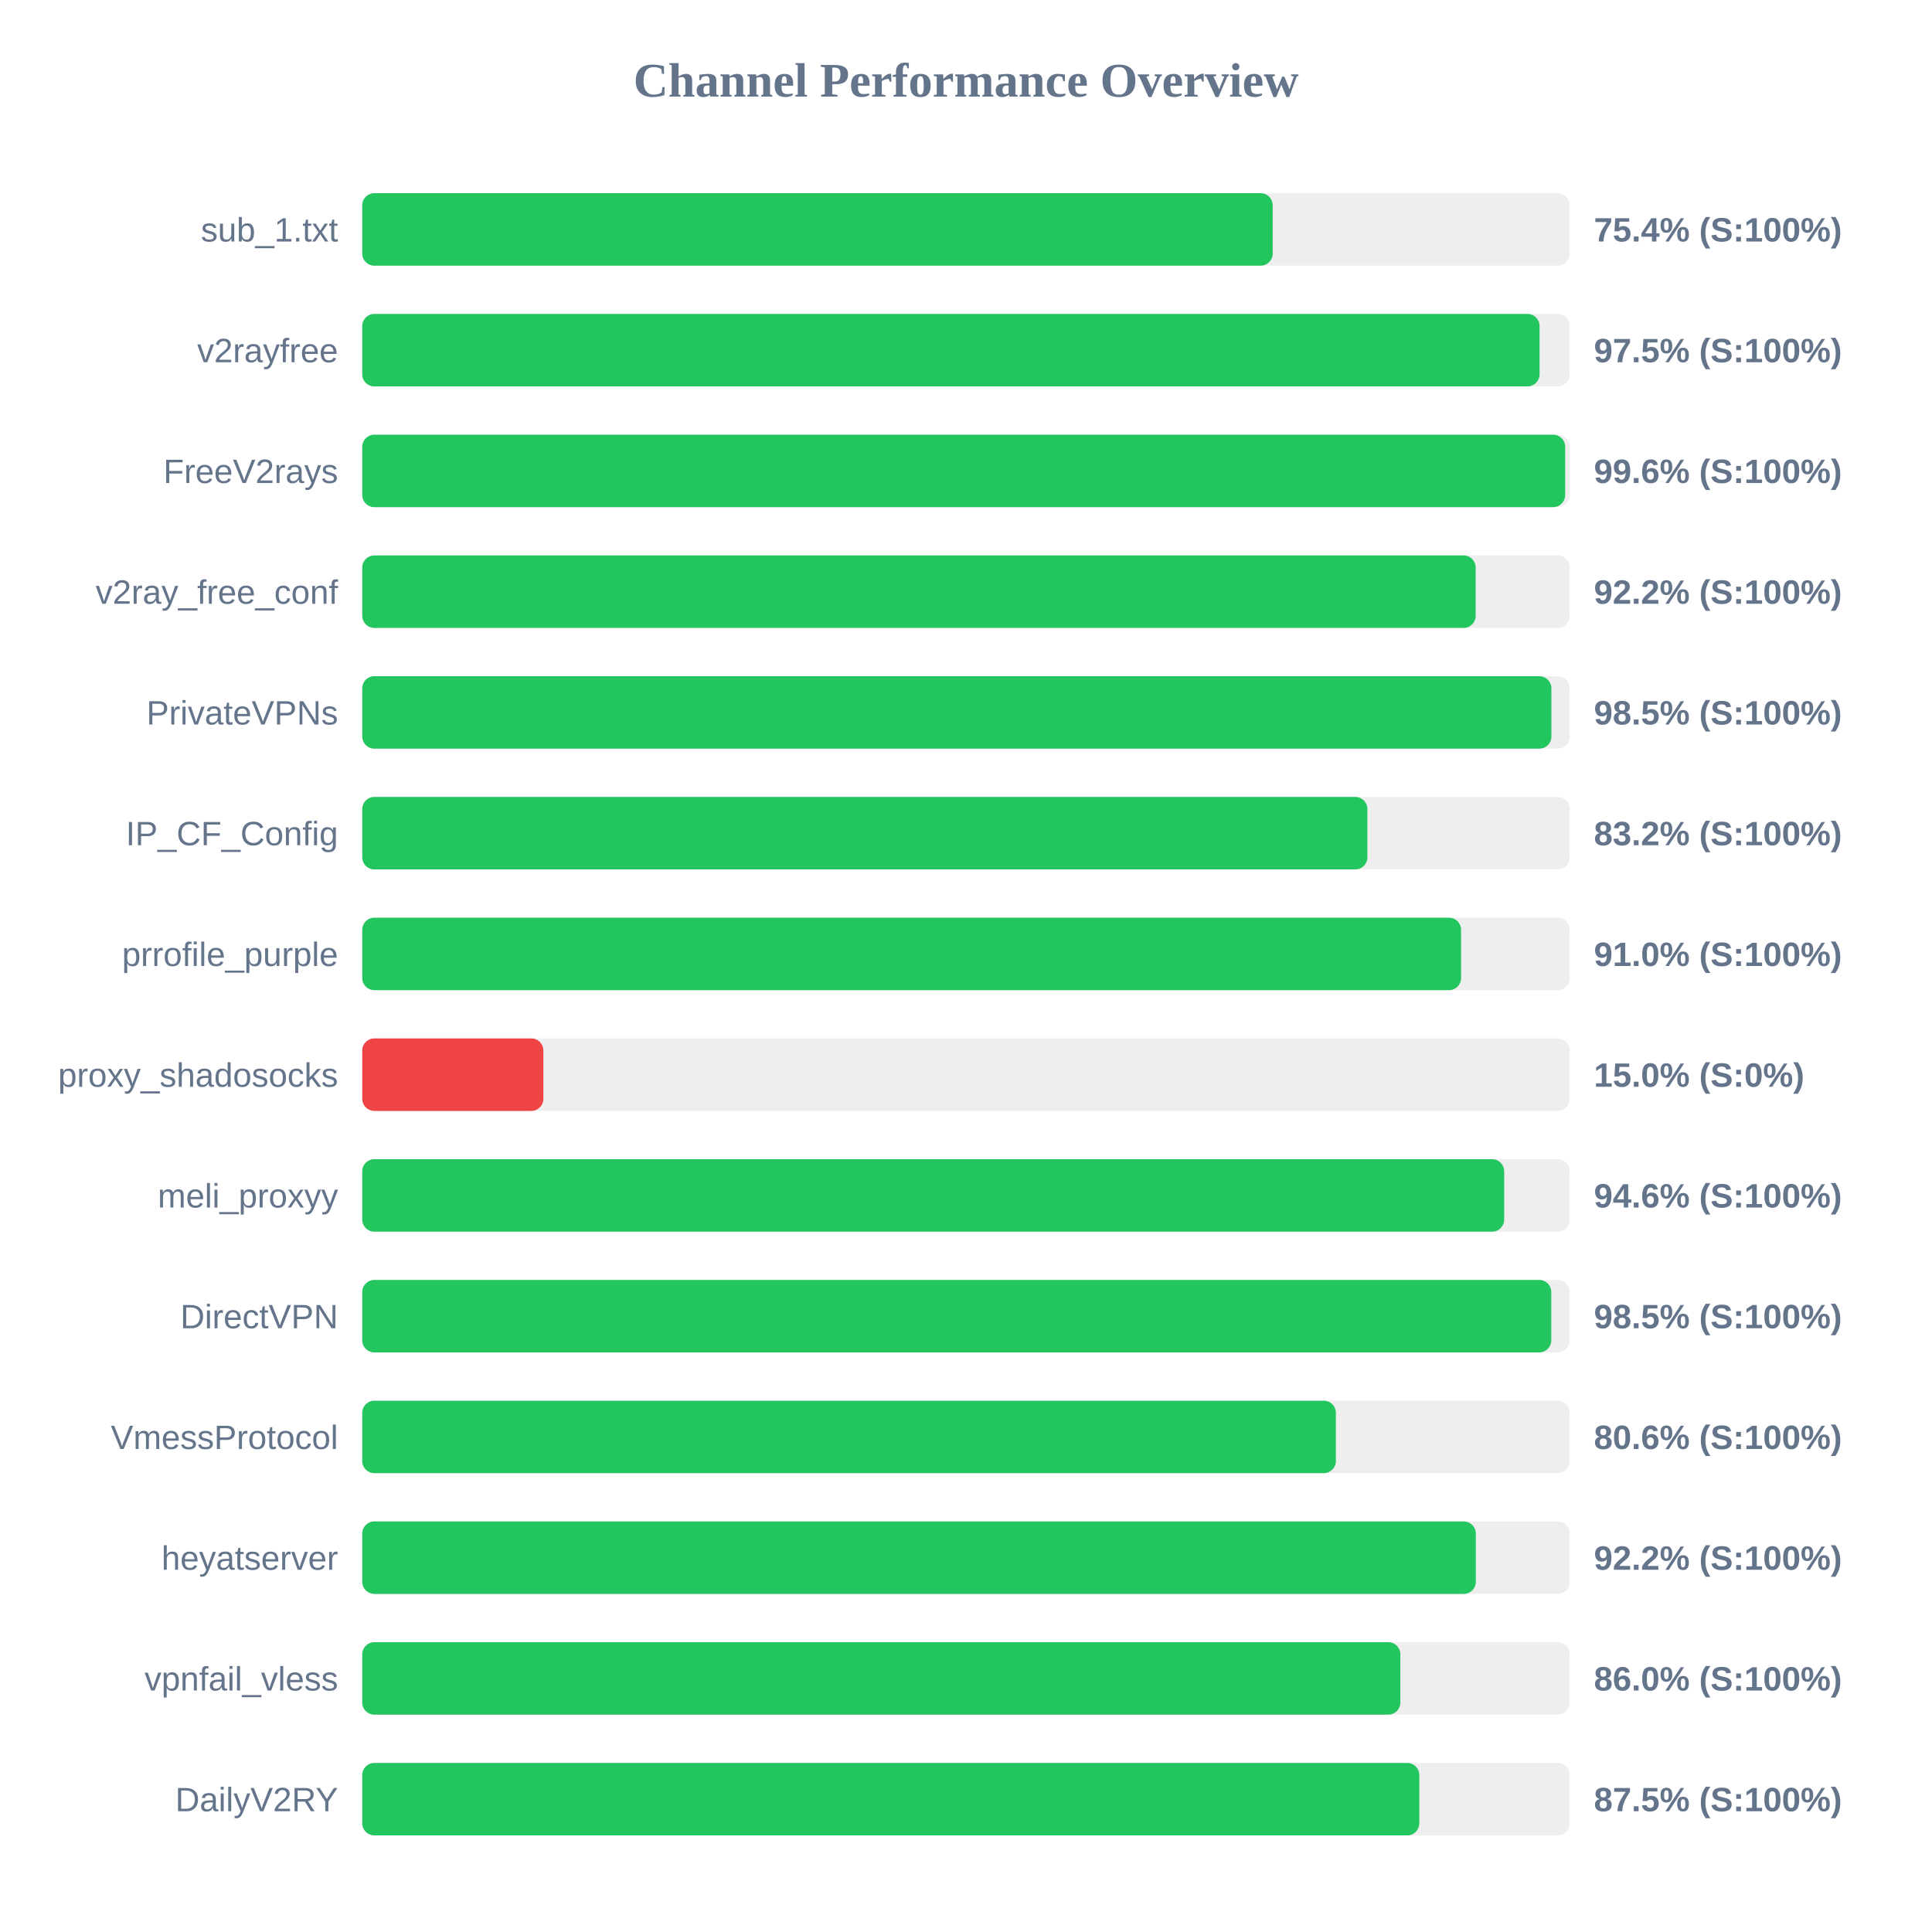
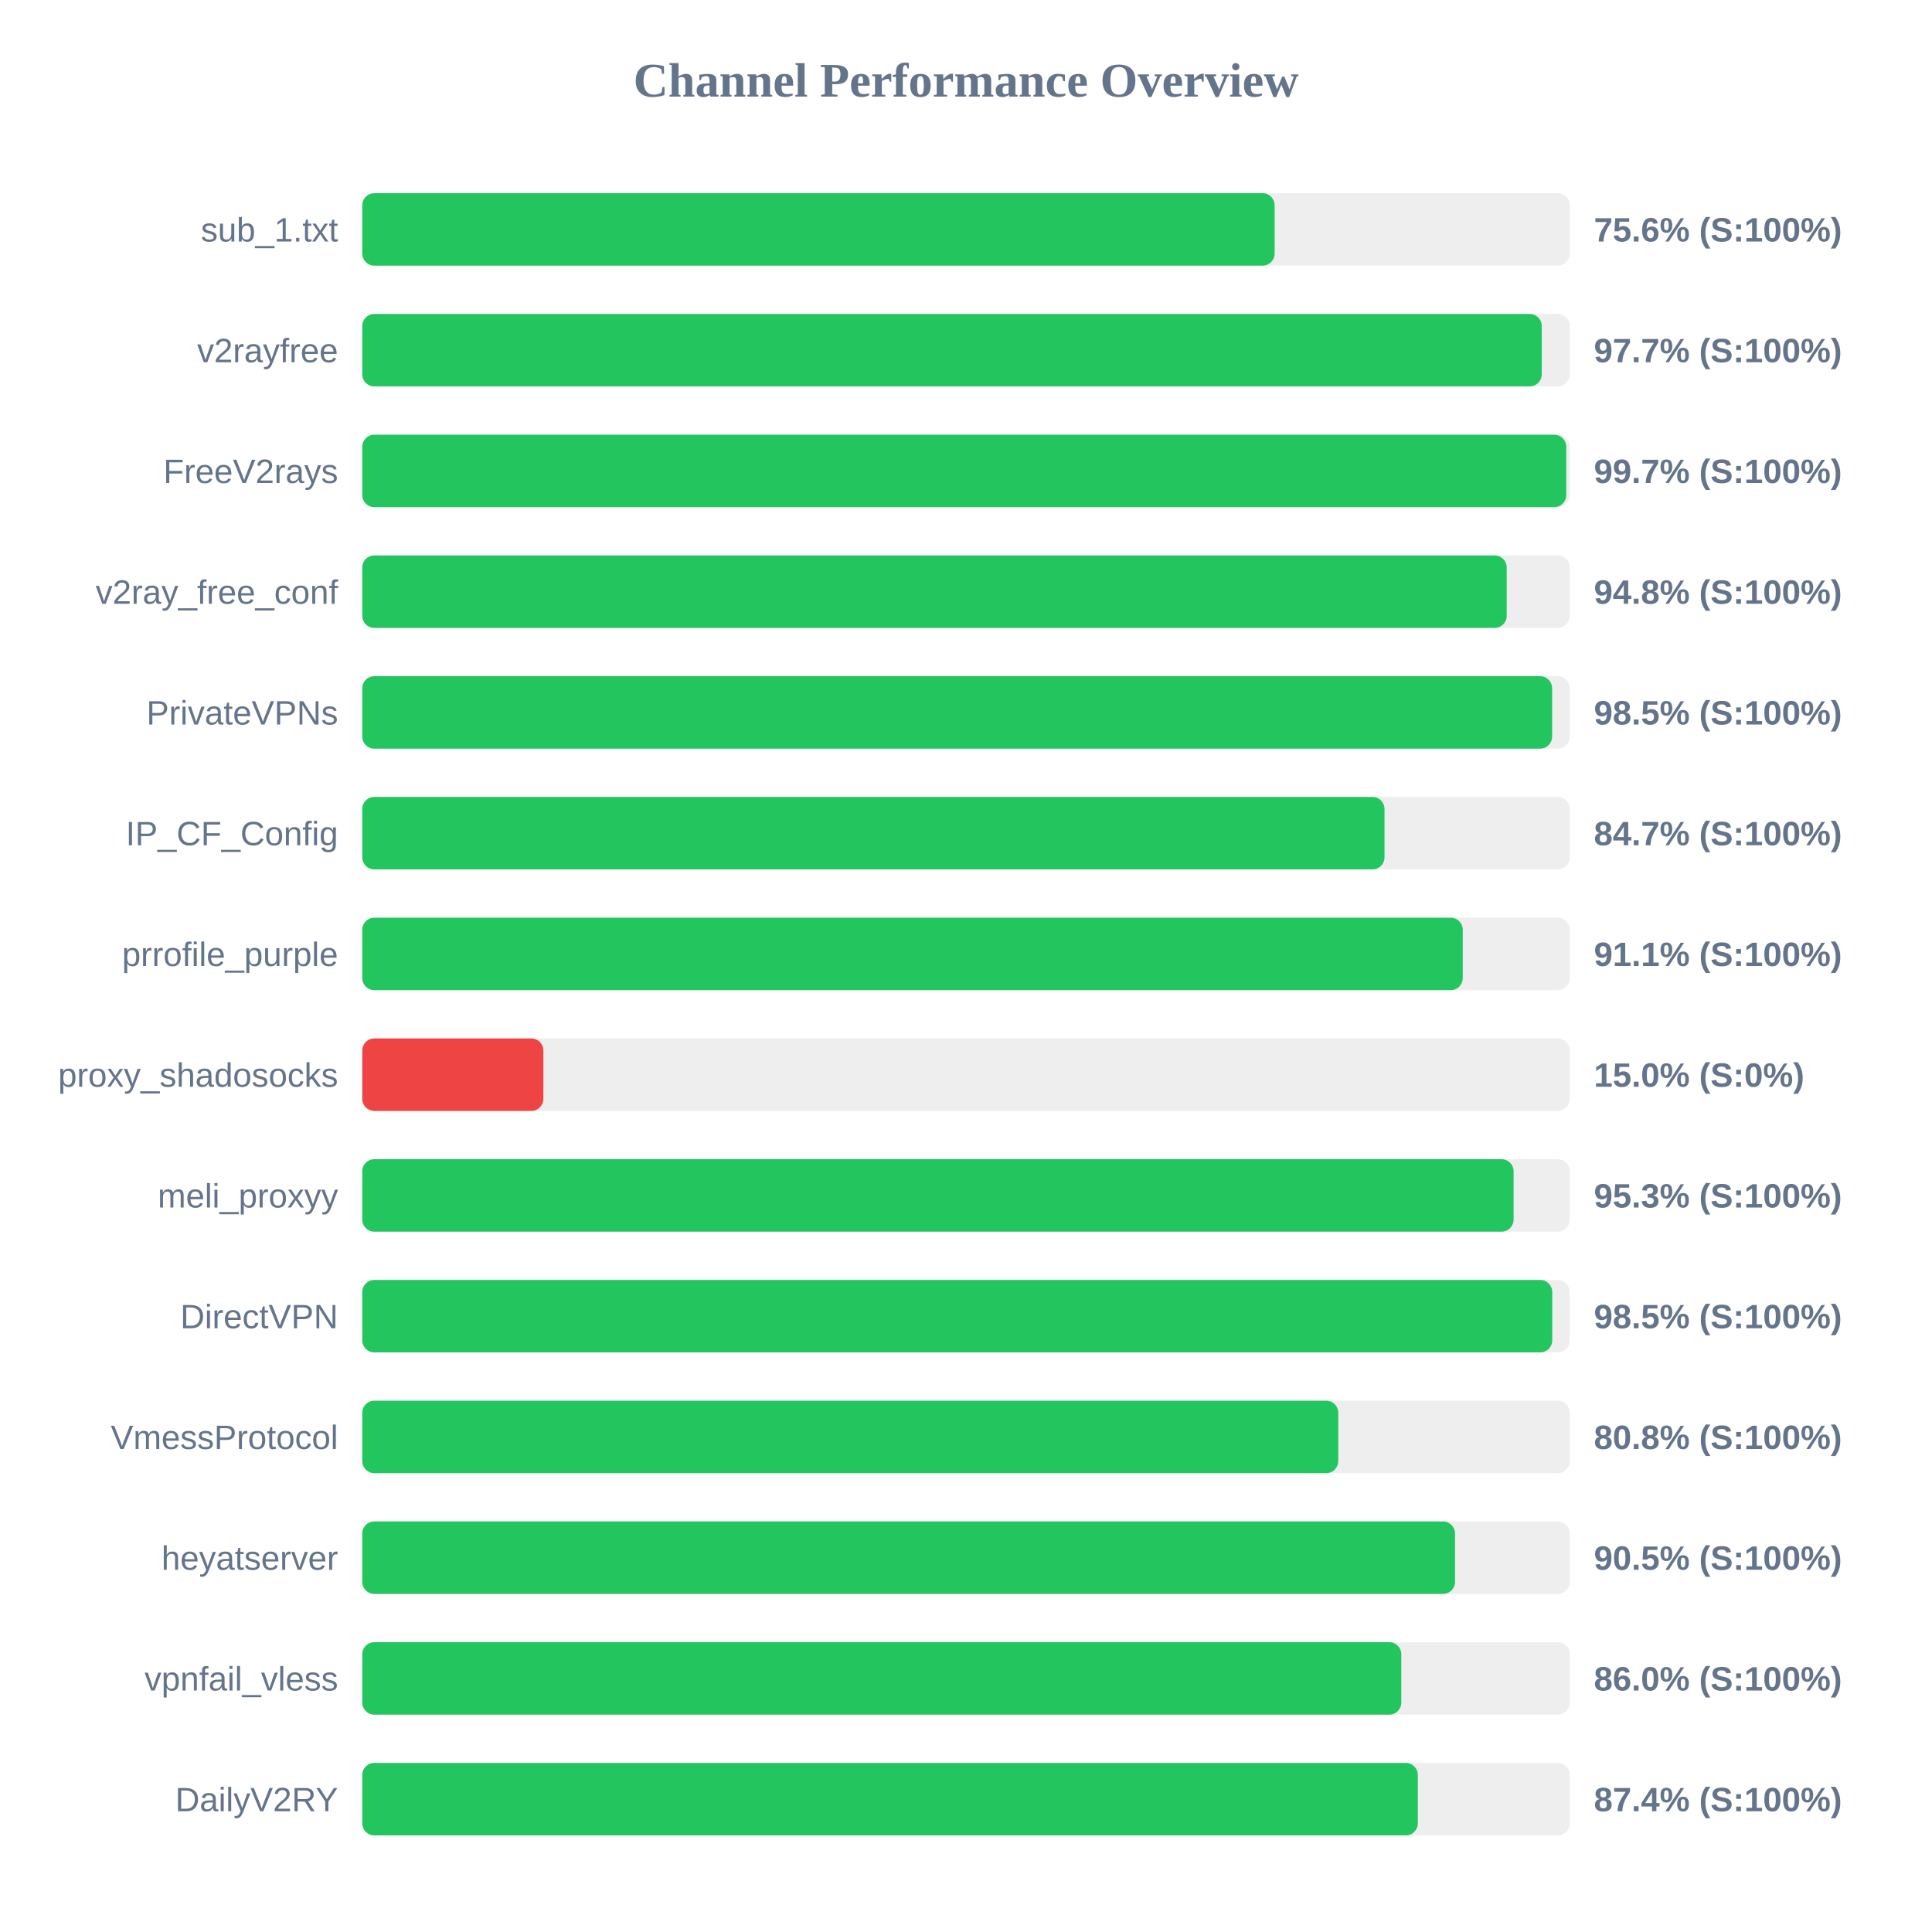
<svg xmlns="http://www.w3.org/2000/svg" width="800" height="800" version="1.1">
  <style>
        .row { font: 14px Arial; fill: #64748b; }
        .score { font: bold 14px Arial; fill: #64748b; }
    </style>
  <text x="400" y="40" text-anchor="middle" font-size="20px" font-weight="bold" fill="#64748b">Channel Performance Overview</text>
  <rect x="150" y="80" width="500" height="30" fill="#eee" rx="5" />
-   <rect x="150" y="80" width="377.0" height="30" fill="#22c55e" rx="5" />
+   <rect x="150" y="80" width="377.8" height="30" fill="#22c55e" rx="5" />
  <text x="140" y="100" text-anchor="end" class="row">sub_1.txt</text>
-   <text x="660" y="100" text-anchor="start" class="score">75.4% (S:100%)</text>
+   <text x="660" y="100" text-anchor="start" class="score">75.6% (S:100%)</text>
  <rect x="150" y="130" width="500" height="30" fill="#eee" rx="5" />
-   <rect x="150" y="130" width="487.5" height="30" fill="#22c55e" rx="5" />
+   <rect x="150" y="130" width="488.4" height="30" fill="#22c55e" rx="5" />
  <text x="140" y="150" text-anchor="end" class="row">v2rayfree</text>
-   <text x="660" y="150" text-anchor="start" class="score">97.5% (S:100%)</text>
+   <text x="660" y="150" text-anchor="start" class="score">97.7% (S:100%)</text>
  <rect x="150" y="180" width="500" height="30" fill="#eee" rx="5" />
-   <rect x="150" y="180" width="498.1" height="30" fill="#22c55e" rx="5" />
+   <rect x="150" y="180" width="498.55" height="30" fill="#22c55e" rx="5" />
  <text x="140" y="200" text-anchor="end" class="row">FreeV2rays</text>
-   <text x="660" y="200" text-anchor="start" class="score">99.6% (S:100%)</text>
+   <text x="660" y="200" text-anchor="start" class="score">99.7% (S:100%)</text>
  <rect x="150" y="230" width="500" height="30" fill="#eee" rx="5" />
-   <rect x="150" y="230" width="461.05" height="30" fill="#22c55e" rx="5" />
+   <rect x="150" y="230" width="473.9" height="30" fill="#22c55e" rx="5" />
  <text x="140" y="250" text-anchor="end" class="row">v2ray_free_conf</text>
-   <text x="660" y="250" text-anchor="start" class="score">92.2% (S:100%)</text>
+   <text x="660" y="250" text-anchor="start" class="score">94.8% (S:100%)</text>
  <rect x="150" y="280" width="500" height="30" fill="#eee" rx="5" />
-   <rect x="150" y="280" width="492.4" height="30" fill="#22c55e" rx="5" />
+   <rect x="150" y="280" width="492.7" height="30" fill="#22c55e" rx="5" />
  <text x="140" y="300" text-anchor="end" class="row">PrivateVPNs</text>
  <text x="660" y="300" text-anchor="start" class="score">98.5% (S:100%)</text>
  <rect x="150" y="330" width="500" height="30" fill="#eee" rx="5" />
-   <rect x="150" y="330" width="416.2" height="30" fill="#22c55e" rx="5" />
+   <rect x="150" y="330" width="423.3" height="30" fill="#22c55e" rx="5" />
  <text x="140" y="350" text-anchor="end" class="row">IP_CF_Config</text>
-   <text x="660" y="350" text-anchor="start" class="score">83.2% (S:100%)</text>
+   <text x="660" y="350" text-anchor="start" class="score">84.7% (S:100%)</text>
  <rect x="150" y="380" width="500" height="30" fill="#eee" rx="5" />
-   <rect x="150" y="380" width="455.0" height="30" fill="#22c55e" rx="5" />
+   <rect x="150" y="380" width="455.7" height="30" fill="#22c55e" rx="5" />
  <text x="140" y="400" text-anchor="end" class="row">prrofile_purple</text>
-   <text x="660" y="400" text-anchor="start" class="score">91.0% (S:100%)</text>
+   <text x="660" y="400" text-anchor="start" class="score">91.1% (S:100%)</text>
  <rect x="150" y="430" width="500" height="30" fill="#eee" rx="5" />
  <rect x="150" y="430" width="75.0" height="30" fill="#ef4444" rx="5" />
  <text x="140" y="450" text-anchor="end" class="row">proxy_shadosocks</text>
  <text x="660" y="450" text-anchor="start" class="score">15.0% (S:0%)</text>
  <rect x="150" y="480" width="500" height="30" fill="#eee" rx="5" />
-   <rect x="150" y="480" width="472.85" height="30" fill="#22c55e" rx="5" />
+   <rect x="150" y="480" width="476.75" height="30" fill="#22c55e" rx="5" />
  <text x="140" y="500" text-anchor="end" class="row">meli_proxyy</text>
-   <text x="660" y="500" text-anchor="start" class="score">94.6% (S:100%)</text>
+   <text x="660" y="500" text-anchor="start" class="score">95.3% (S:100%)</text>
  <rect x="150" y="530" width="500" height="30" fill="#eee" rx="5" />
-   <rect x="150" y="530" width="492.35" height="30" fill="#22c55e" rx="5" />
+   <rect x="150" y="530" width="492.75" height="30" fill="#22c55e" rx="5" />
  <text x="140" y="550" text-anchor="end" class="row">DirectVPN</text>
  <text x="660" y="550" text-anchor="start" class="score">98.5% (S:100%)</text>
  <rect x="150" y="580" width="500" height="30" fill="#eee" rx="5" />
-   <rect x="150" y="580" width="403.15" height="30" fill="#22c55e" rx="5" />
+   <rect x="150" y="580" width="404.15" height="30" fill="#22c55e" rx="5" />
  <text x="140" y="600" text-anchor="end" class="row">VmessProtocol</text>
-   <text x="660" y="600" text-anchor="start" class="score">80.6% (S:100%)</text>
+   <text x="660" y="600" text-anchor="start" class="score">80.8% (S:100%)</text>
  <rect x="150" y="630" width="500" height="30" fill="#eee" rx="5" />
-   <rect x="150" y="630" width="461.1" height="30" fill="#22c55e" rx="5" />
+   <rect x="150" y="630" width="452.5" height="30" fill="#22c55e" rx="5" />
  <text x="140" y="650" text-anchor="end" class="row">heyatserver</text>
-   <text x="660" y="650" text-anchor="start" class="score">92.2% (S:100%)</text>
+   <text x="660" y="650" text-anchor="start" class="score">90.5% (S:100%)</text>
  <rect x="150" y="680" width="500" height="30" fill="#eee" rx="5" />
-   <rect x="150" y="680" width="429.85" height="30" fill="#22c55e" rx="5" />
+   <rect x="150" y="680" width="430.25" height="30" fill="#22c55e" rx="5" />
  <text x="140" y="700" text-anchor="end" class="row">vpnfail_vless</text>
  <text x="660" y="700" text-anchor="start" class="score">86.0% (S:100%)</text>
  <rect x="150" y="730" width="500" height="30" fill="#eee" rx="5" />
-   <rect x="150" y="730" width="437.7" height="30" fill="#22c55e" rx="5" />
+   <rect x="150" y="730" width="437.1" height="30" fill="#22c55e" rx="5" />
  <text x="140" y="750" text-anchor="end" class="row">DailyV2RY</text>
-   <text x="660" y="750" text-anchor="start" class="score">87.5% (S:100%)</text>
+   <text x="660" y="750" text-anchor="start" class="score">87.4% (S:100%)</text>
</svg>
